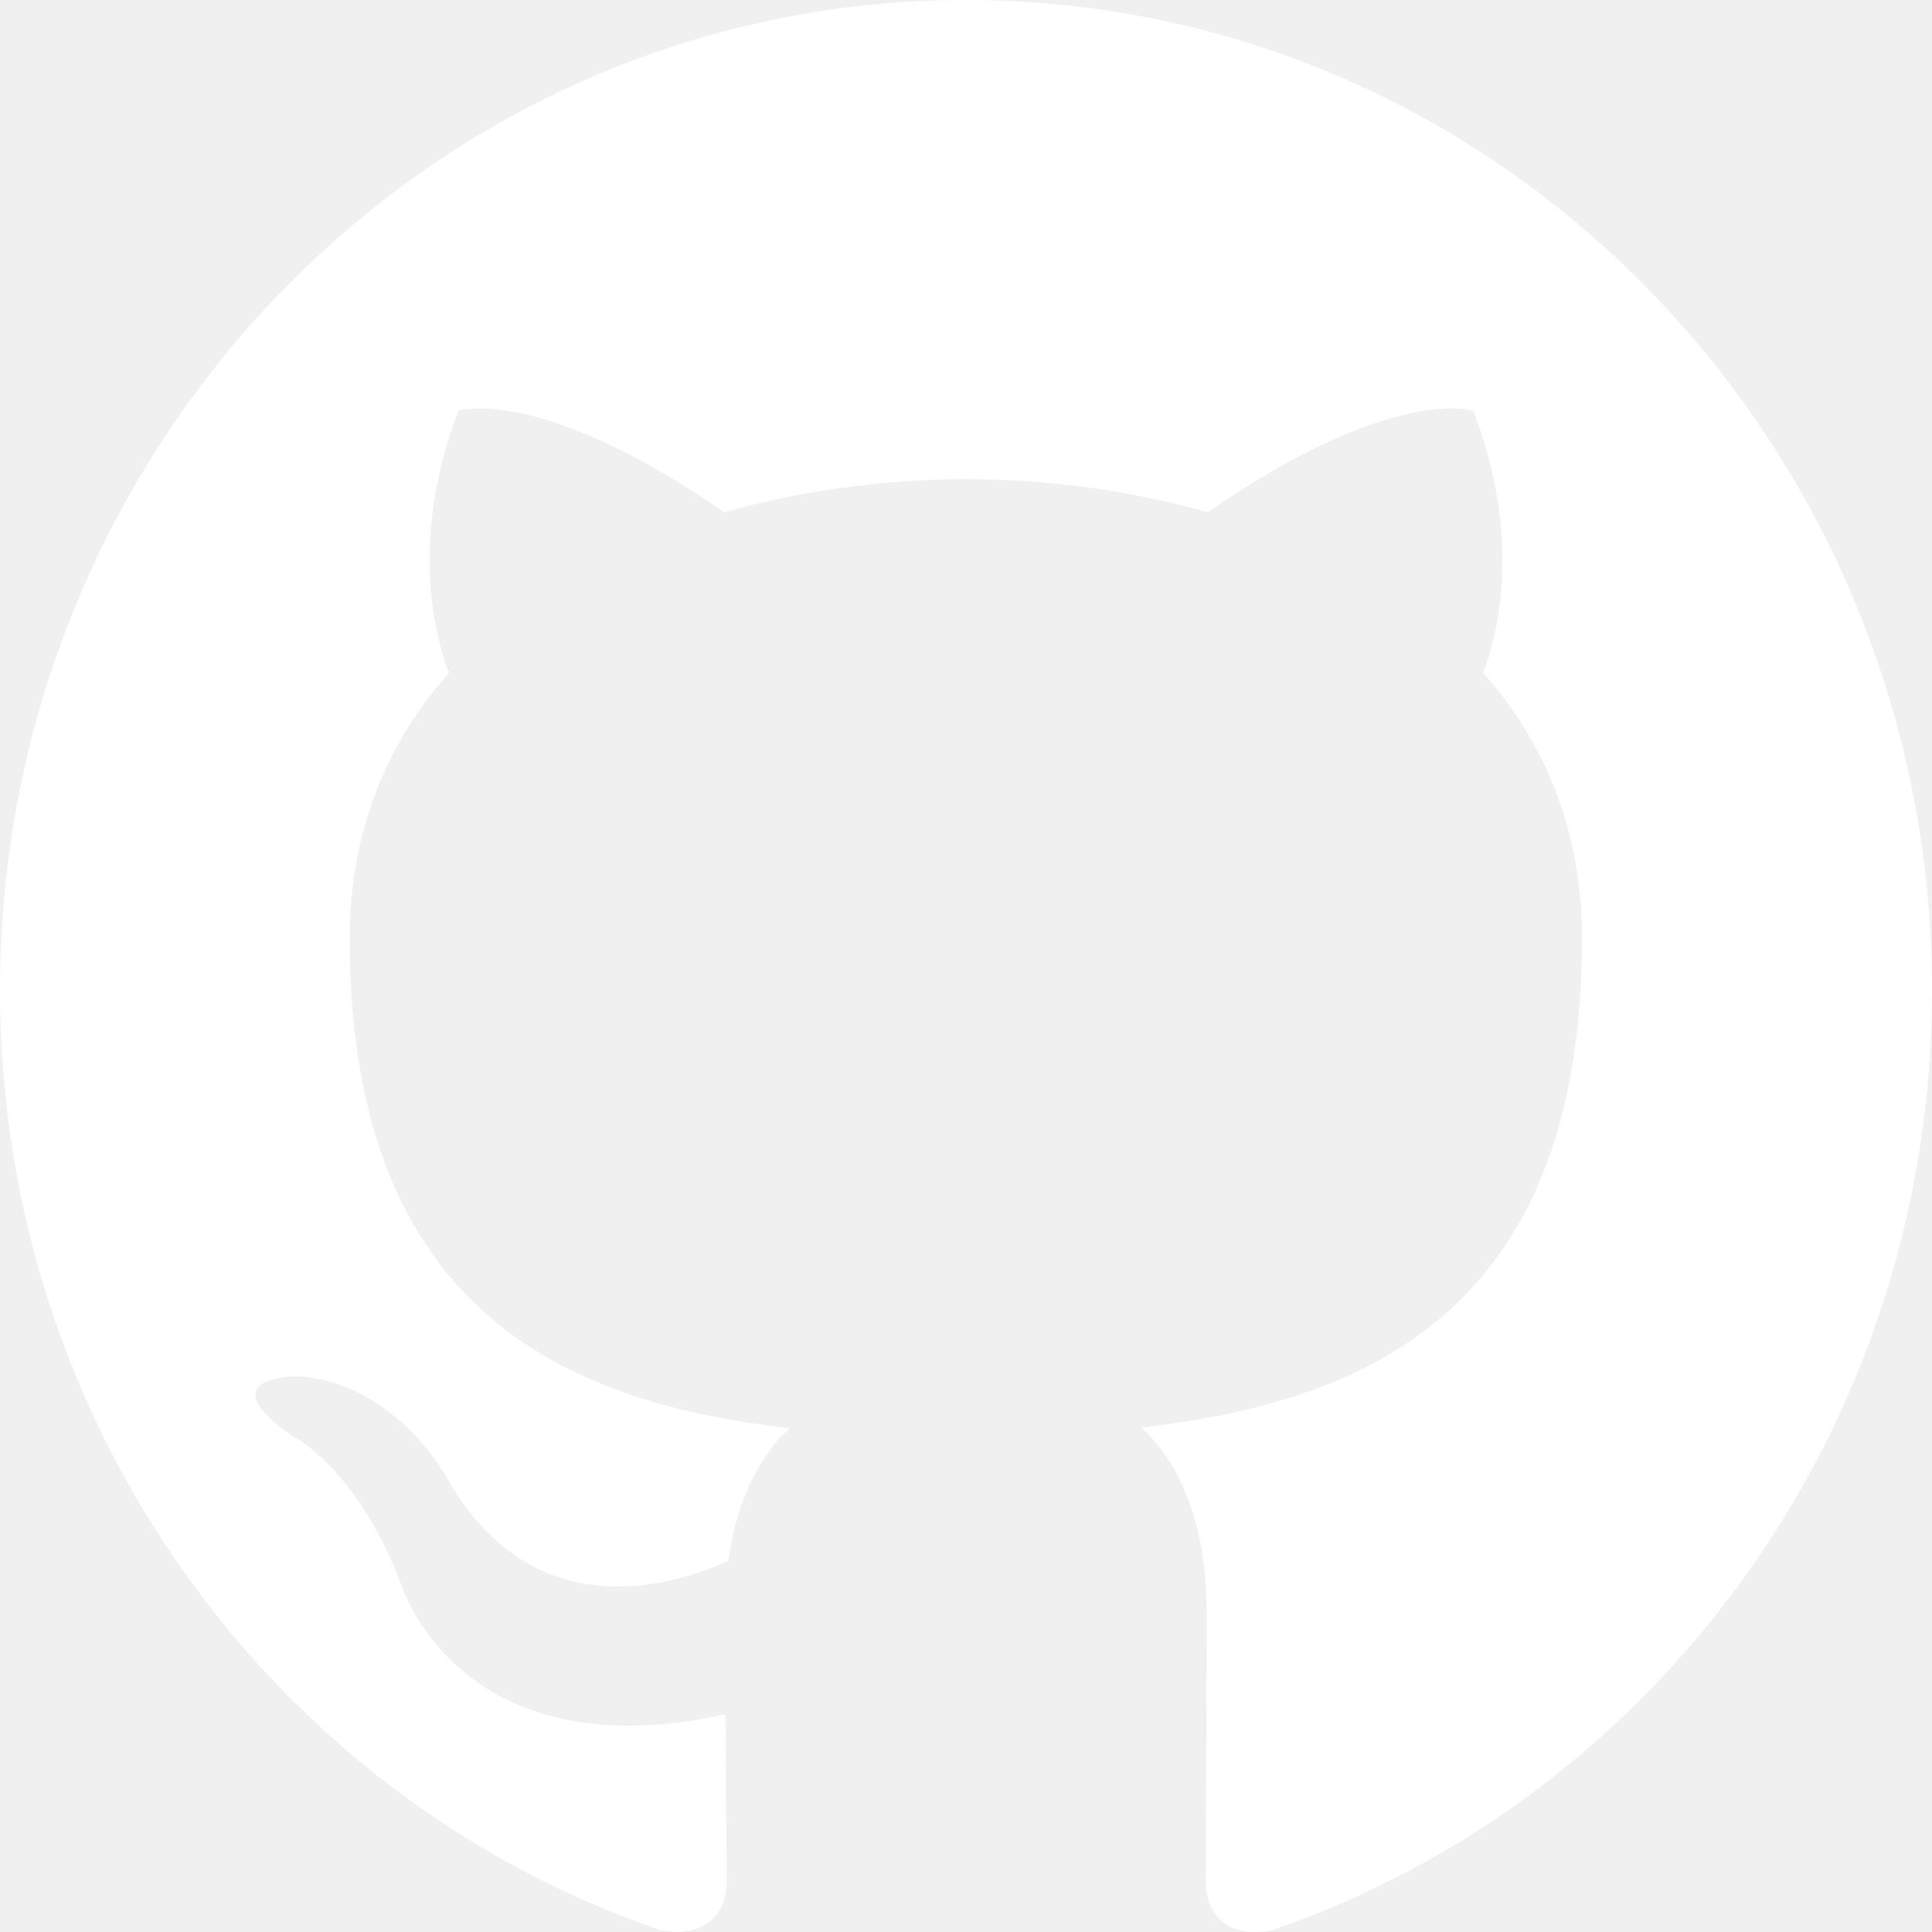
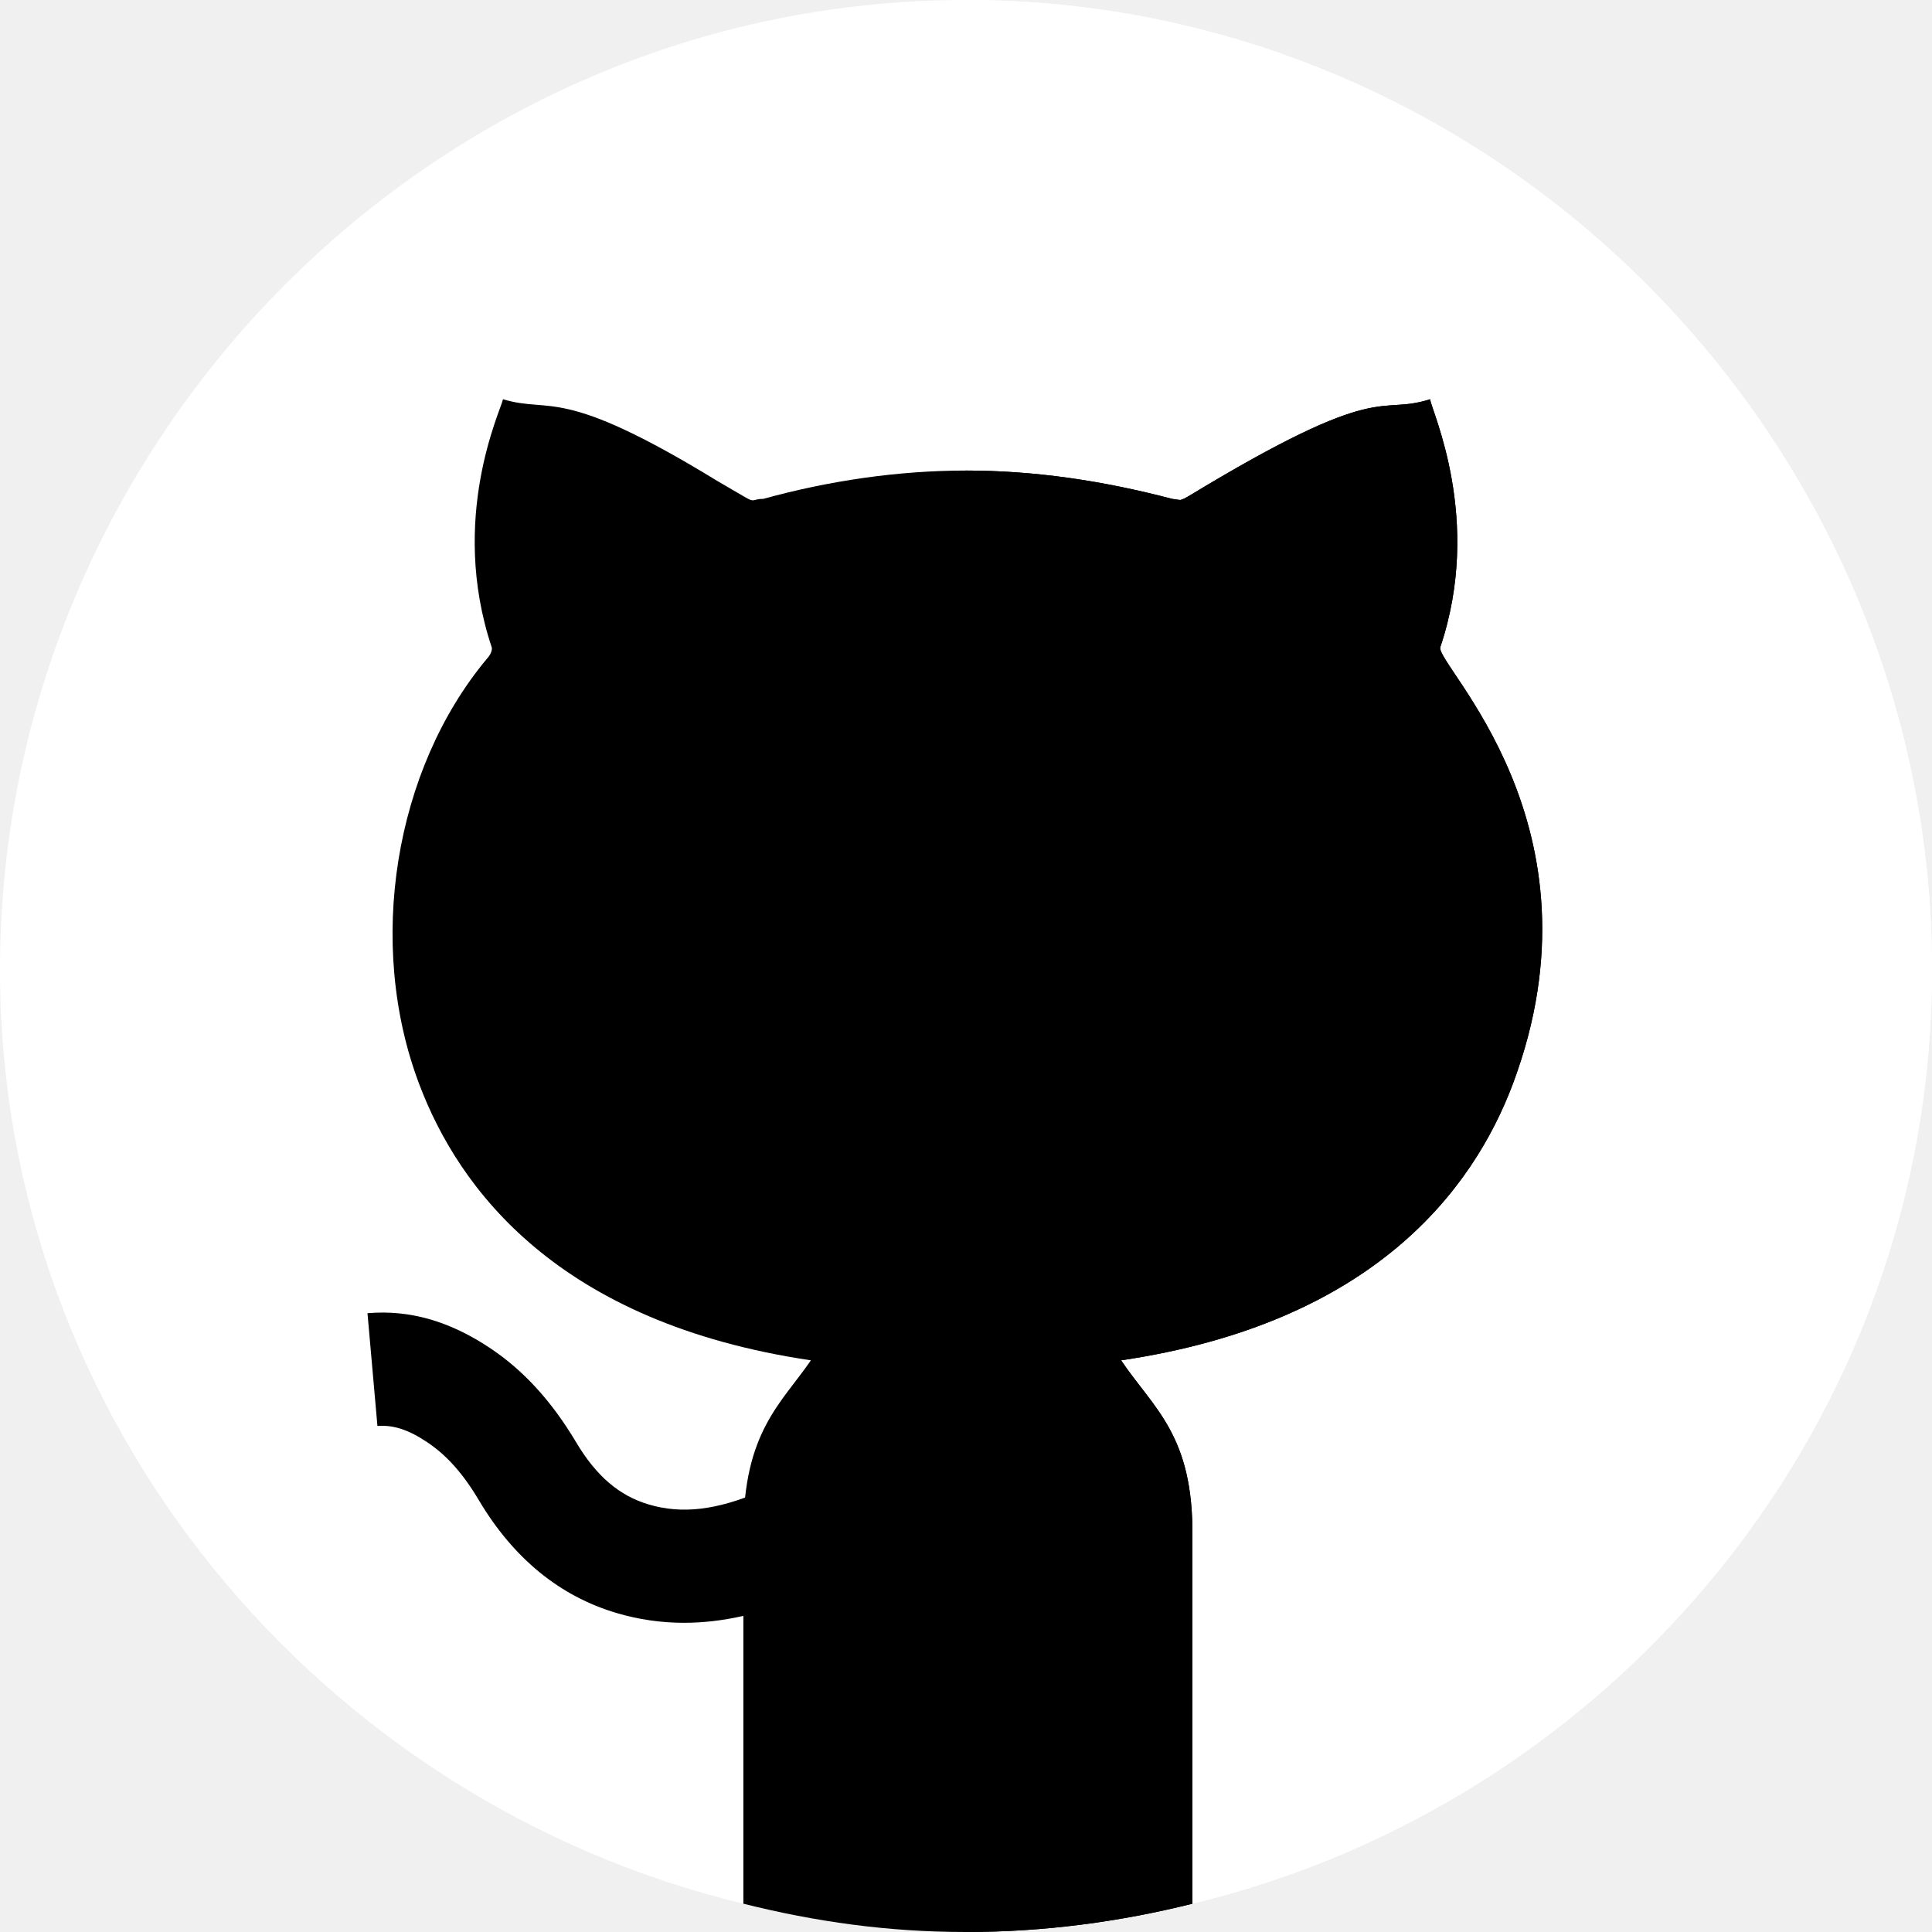
- <svg xmlns="http://www.w3.org/2000/svg" width="50" height="50" viewBox="0 0 50 50" fill="none">
-   <path fill-rule="evenodd" clip-rule="evenodd" d="M25 0C11.19 0 0 11.472 0 25.631C0 36.954 7.161 46.566 17.098 49.953C18.351 50.187 18.807 49.402 18.807 48.718C18.807 48.109 18.783 46.499 18.774 44.363C11.816 45.907 10.352 40.925 10.352 40.925C9.212 37.963 7.577 37.171 7.577 37.171C5.306 35.585 7.747 35.619 7.747 35.619C10.254 35.802 11.572 38.255 11.572 38.255C13.802 42.177 17.424 41.042 18.848 40.391C19.076 38.731 19.727 37.605 20.435 36.962C14.884 36.32 9.049 34.117 9.049 24.297C9.049 21.493 10.026 19.207 11.621 17.413C11.369 16.771 10.506 14.159 11.865 10.63C11.865 10.63 13.965 9.946 18.742 13.258C20.736 12.691 22.876 12.407 25 12.399C27.124 12.407 29.264 12.691 31.258 13.258C36.035 9.946 38.127 10.63 38.127 10.63C39.494 14.159 38.639 16.771 38.379 17.413C39.982 19.207 40.942 21.493 40.942 24.297C40.942 34.142 35.099 36.303 29.533 36.945C30.428 37.73 31.226 39.298 31.226 41.685C31.226 45.114 31.201 47.876 31.201 48.718C31.201 49.402 31.649 50.203 32.918 49.953C42.847 46.557 50 36.954 50 25.631C50 11.472 38.81 0 25 0Z" fill="white" />
+ <svg xmlns="http://www.w3.org/2000/svg" style="enable-background:new 0 0 512 512" width="512" height="512" x="0" y="0" version="1.1" viewBox="0 0 512 512" xml:space="preserve">
+   <g>
+     <path fill="#fff" d="m512 257c0 120-84.102 220.5-196 247.5l-30.602-97.199h-58.797l-29.602 97.199c-111.898-27-197-127.5-197-247.5 0-140.699 115.301-257 256-257s256 116.301 256 257zm0 0" data-original="#384949" />
+     <path fill="#fff" d="m512 257c0 120-84.102 220.5-196 247.5l-30.602-97.199h-29.398v-407.301c140.699 0 256 116.301 256 257zm0 0" data-original="#293939" />
+     <path fill="#000" d="m181.277 430.059c-6.078 0-12.012-.867-17.828-2.578-15.129-4.469-27.422-14.547-36.547-29.914-4.16-7.016-8.496-11.879-13.605-15.309-5.027-3.383-9.039-4.672-13.273-4.363l-2.637-29.883c11.117-.953 21.754 2.062 32.594 9.316 8.832 5.902 16.258 14.062 22.719 24.914 5.305 8.922 11.41 14.152 19.25 16.469 8.805 2.59 17.941 1.508 29.633-3.473l11.809 27.566c-11.297 4.836-21.93 7.254-32.113 7.254zm0 0" data-original="#ececf1" />
+     <path fill="#000" d="m400.902 287.301c-10.504 27.898-36.902 63.301-103.801 73.199 8.699 12.898 19.199 19.801 18.898 46.801v97.199c-19.199 4.801-39.301 7.5-60 7.5s-39.801-2.699-59-7.5v-98.402c0-26.699 10.102-34.199 17.898-45.598-66.898-9.902-93.297-45.301-103.801-73.199-14.098-37.203-6.598-83.402 18.004-112.801.598-.602 1.5-2.102 1.199-3-11.402-34.199 2.398-62.699 3-65.699 12.898 3.898 15-3.902 56.699 21.598l7.199 4.203c3 1.797 2.102.598 5.102.598 17.398-4.801 35.699-7.5 53.699-7.5 18.301 0 36.301 2.699 54.598 7.5l2.102.301s.598 0 2.102-.898c51.898-31.504 50.098-21.301 64.195-25.801.301 3 14.102 31.797 2.703 65.699-1.5 4.5 45 47.098 19.203 115.801zm0 0" data-original="#ececf1" />
+     <path fill="#000" d="m400.902 287.301c-10.504 27.898-36.902 63.301-103.801 73.199 8.699 12.898 19.199 19.801 18.898 46.801v97.199c-19.199 4.801-39.301 7.5-60 7.5v-387.301c18.301 0 36.301 2.699 54.602 7.5l2.098.301s.602 0 2.102-.898c51.898-31.504 50.098-21.301 64.199-25.801.301 3 14.102 31.797 2.699 65.699-1.5 4.5 45 47.098 19.203 115.801zm0 0" data-original="#e2e2e7" />
+   </g>
</svg>
